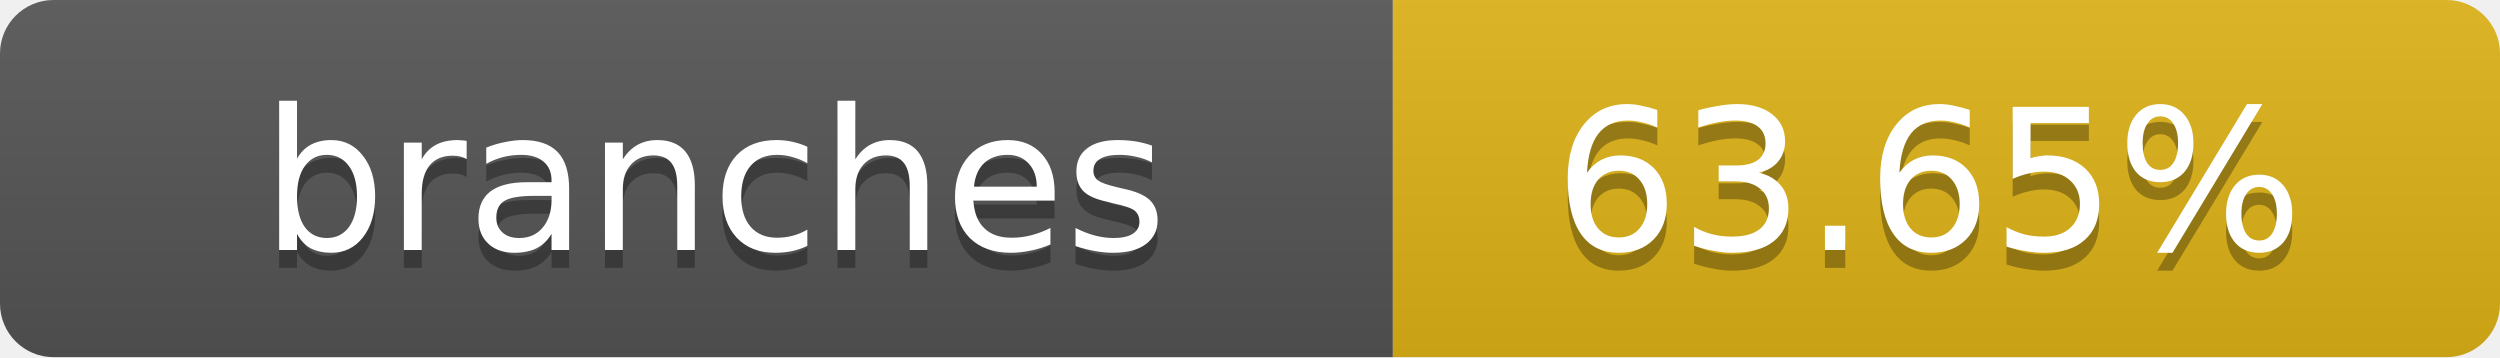
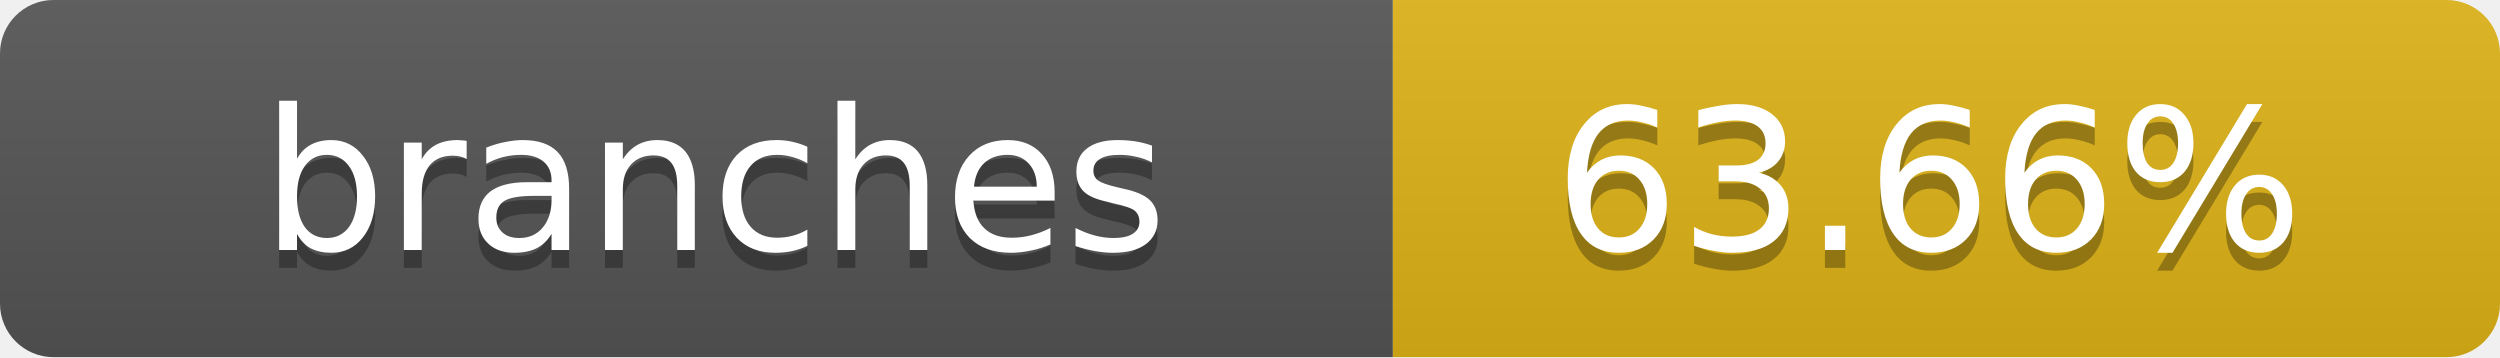
- <svg xmlns="http://www.w3.org/2000/svg" width="140" height="20" role="img" aria-label="branches: 63.65%">
+ <svg xmlns="http://www.w3.org/2000/svg" width="140" height="20" role="img" aria-label="branches: 63.66%">
  <linearGradient id="s" x2="0" y2="100%">
    <stop offset="0" stop-color="#bbb" stop-opacity=".1" />
    <stop offset="1" stop-opacity=".1" />
  </linearGradient>
  <clipPath id="r">
    <rect width="140" height="20" rx="3" fill="#fff" />
  </clipPath>
  <g clip-path="url(#r)">
    <rect width="78" height="20" fill="#555" />
    <rect x="78" width="62" height="20" fill="#dfb317" />
    <rect width="140" height="20" fill="url(#s)" />
  </g>
  <g fill="#fff" text-anchor="middle" font-family="Verdana,Geneva,DejaVu Sans,sans-serif" text-rendering="geometricPrecision" font-size="11">
    <text x="40" y="15" fill="#010101" fill-opacity=".3">branches</text>
    <text x="40" y="14">branches</text>
-     <text x="108" y="15" fill="#010101" fill-opacity=".3">63.65%</text>
-     <text x="108" y="14">63.65%</text>
+     <text x="108" y="15" fill="#010101" fill-opacity=".3">63.66%</text>
+     <text x="108" y="14">63.66%</text>
  </g>
</svg>
